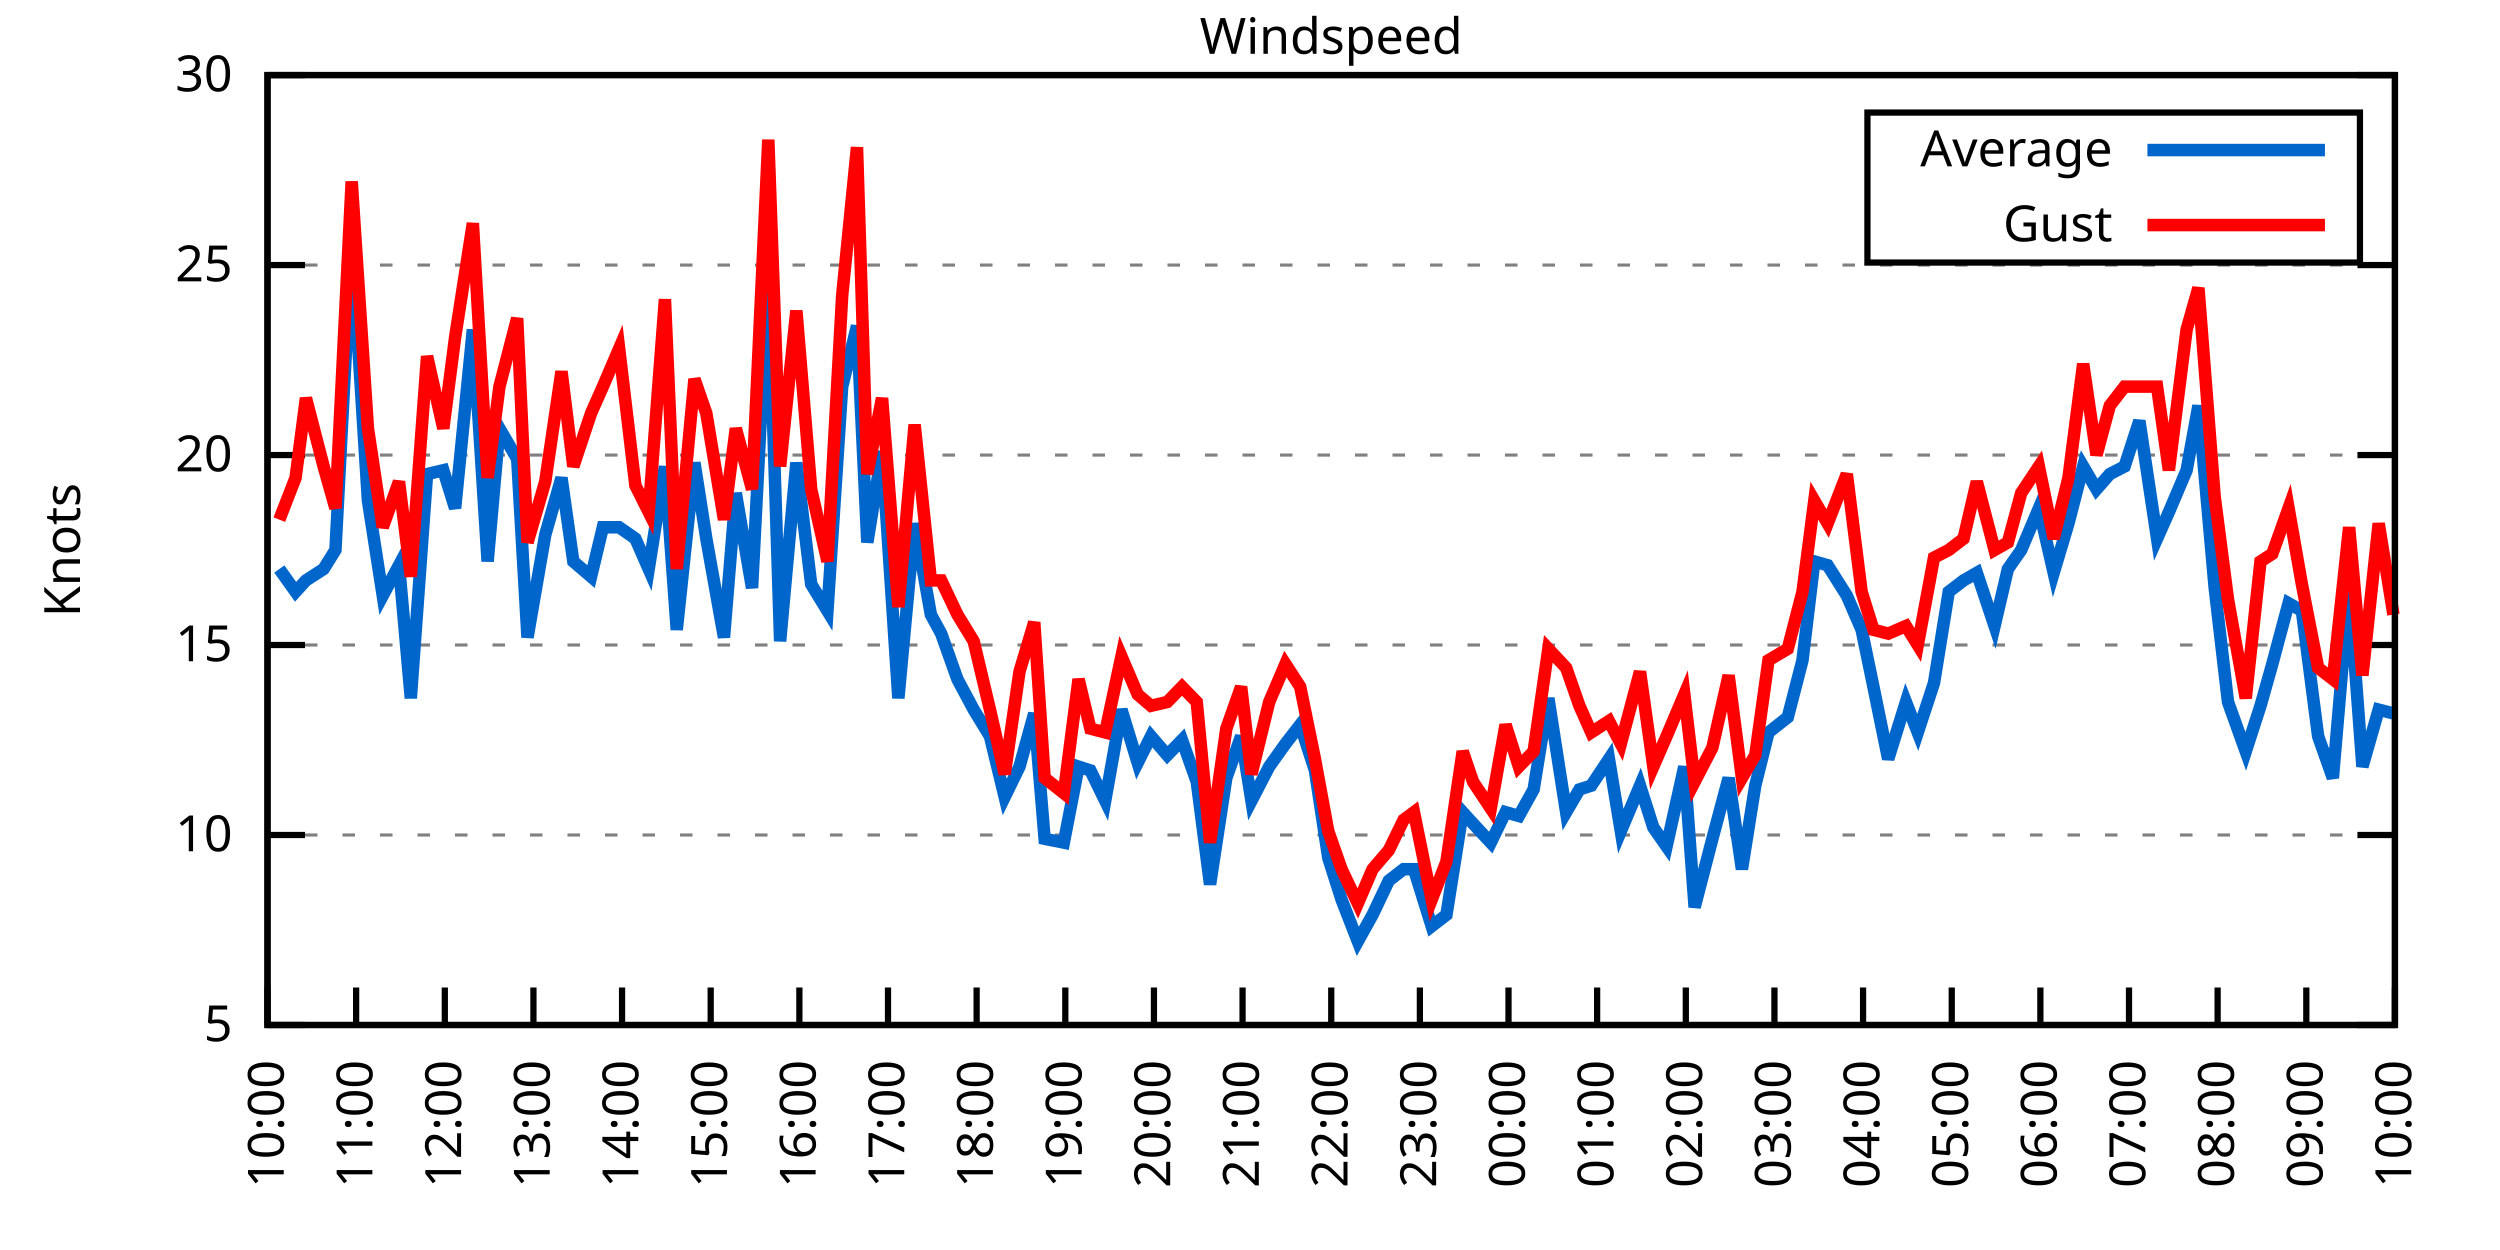
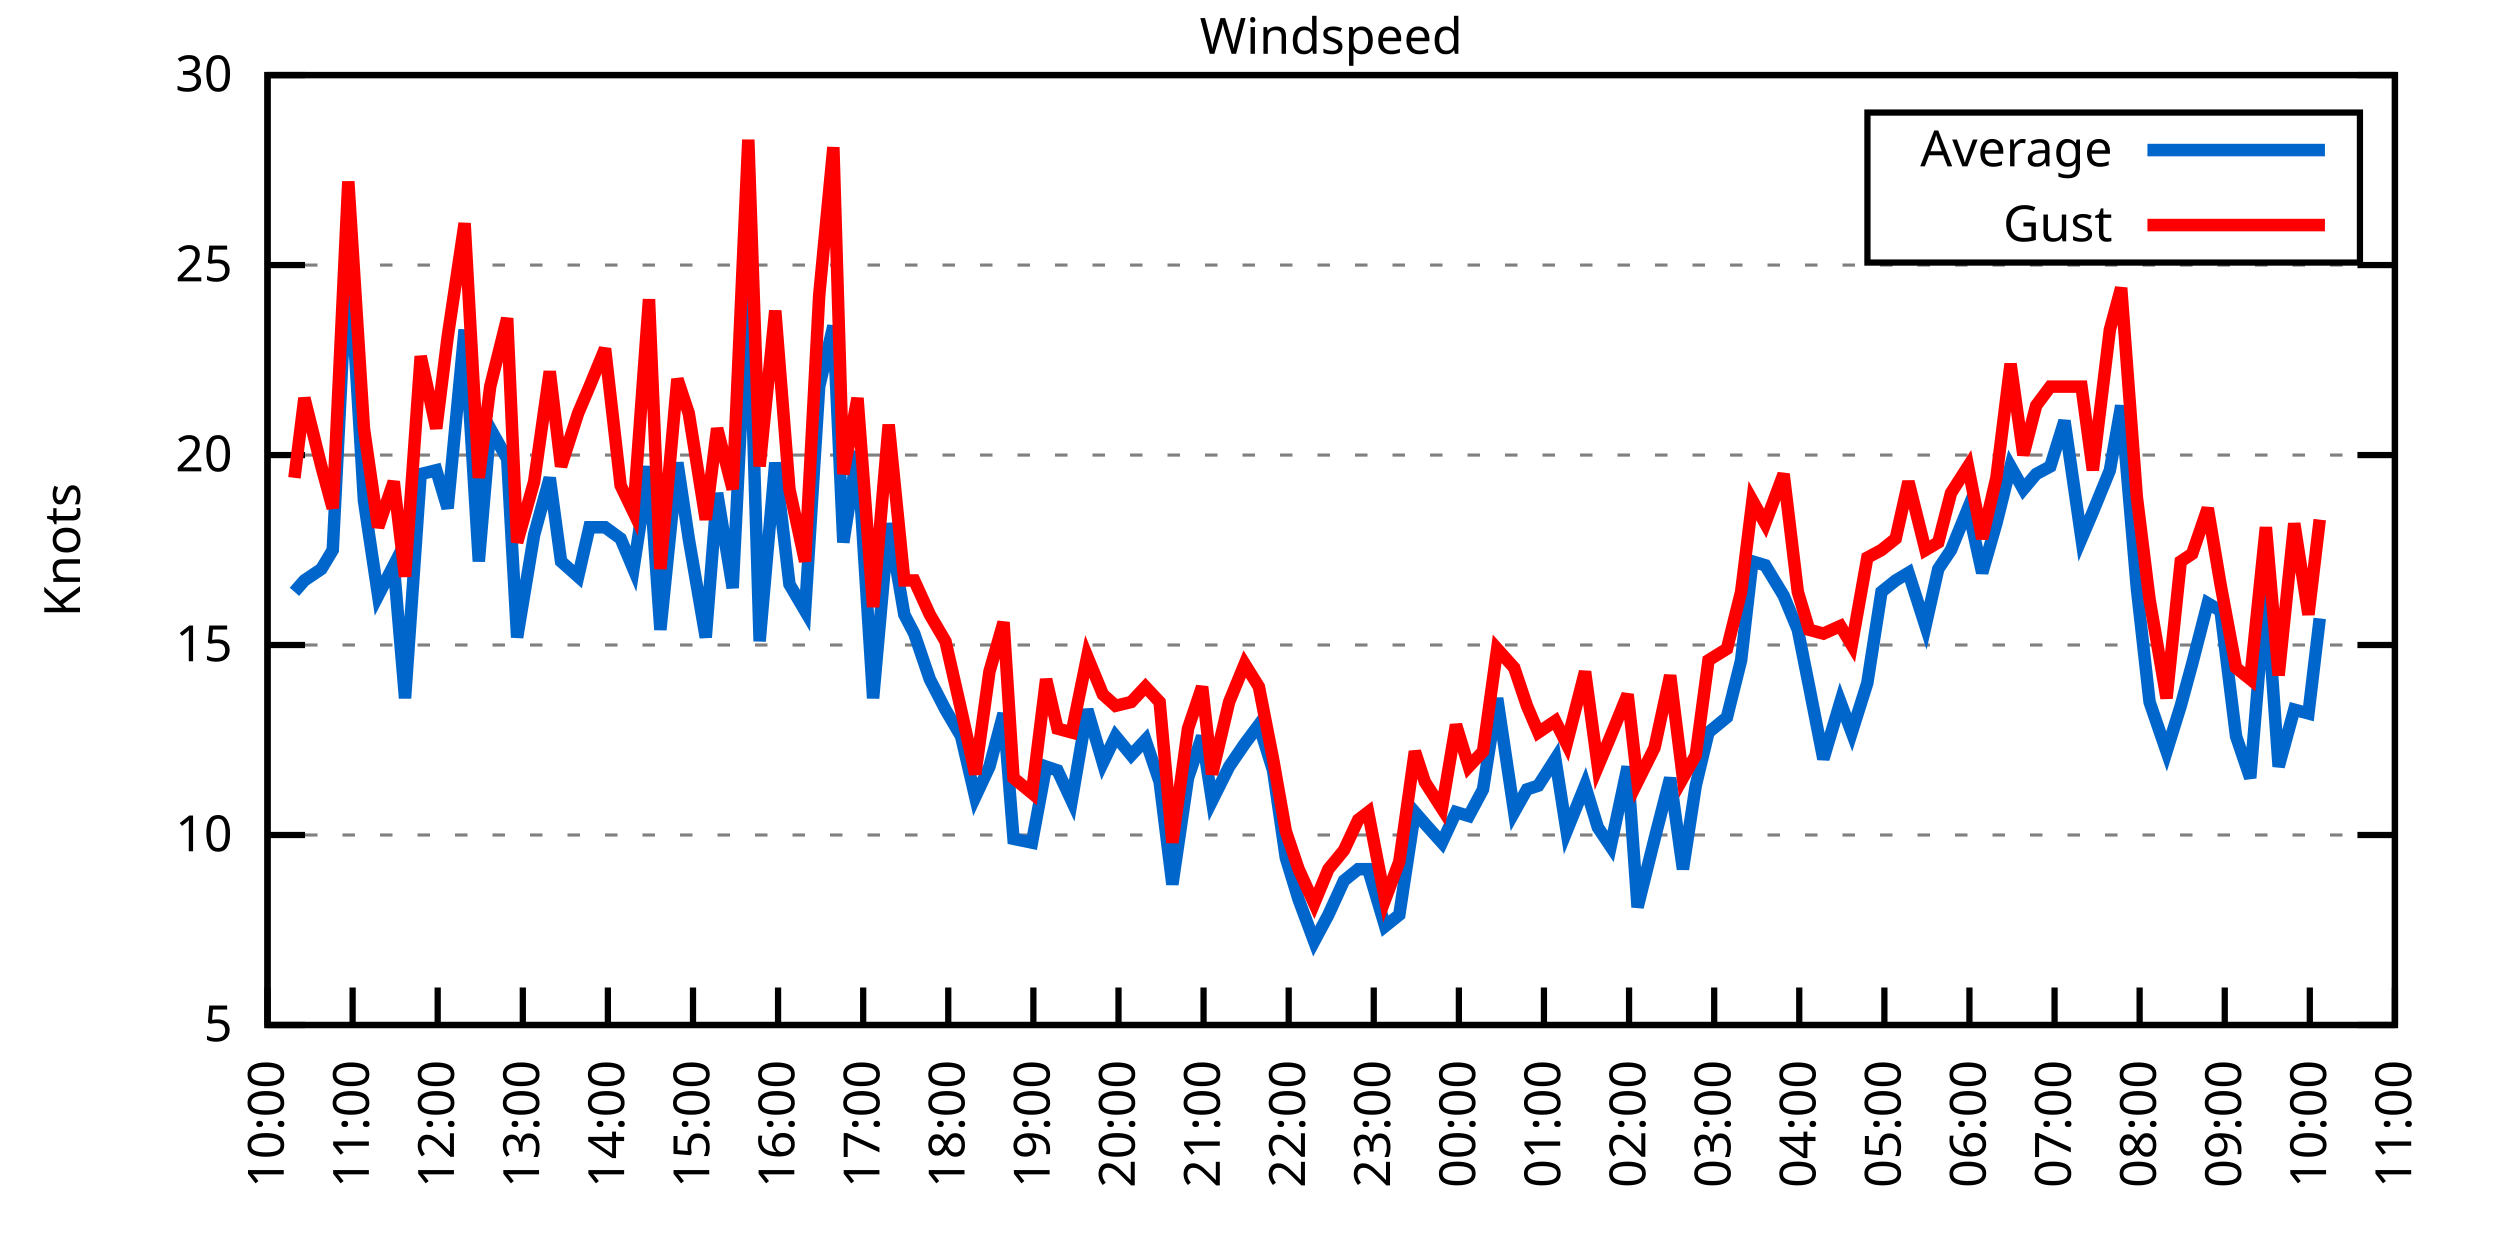
<svg xmlns="http://www.w3.org/2000/svg" xmlns:xlink="http://www.w3.org/1999/xlink" width="400" height="200" viewBox="0 0 400 200">
  <g id="gnuplot_canvas">
    <rect x="0" y="0" width="400" height="200" fill="none" />
    <defs>
      <circle id="gpDot" r="0.5" stroke-width="0.5" stroke="currentColor" />
      <path id="gpPt0" stroke-width="0.333" stroke="currentColor" d="M-1,0 h2 M0,-1 v2" />
      <path id="gpPt1" stroke-width="0.333" stroke="currentColor" d="M-1,-1 L1,1 M1,-1 L-1,1" />
      <path id="gpPt2" stroke-width="0.333" stroke="currentColor" d="M-1,0 L1,0 M0,-1 L0,1 M-1,-1 L1,1 M-1,1 L1,-1" />
      <rect id="gpPt3" stroke-width="0.333" stroke="currentColor" x="-1" y="-1" width="2" height="2" />
      <rect id="gpPt4" stroke-width="0.333" stroke="currentColor" fill="currentColor" x="-1" y="-1" width="2" height="2" />
      <circle id="gpPt5" stroke-width="0.333" stroke="currentColor" cx="0" cy="0" r="1" />
      <use xlink:href="#gpPt5" id="gpPt6" fill="currentColor" stroke="none" />
      <path id="gpPt7" stroke-width="0.333" stroke="currentColor" d="M0,-1.33 L-1.33,0.67 L1.33,0.67 z" />
      <use xlink:href="#gpPt7" id="gpPt8" fill="currentColor" stroke="none" />
      <use xlink:href="#gpPt7" id="gpPt9" stroke="currentColor" transform="rotate(180)" />
      <use xlink:href="#gpPt9" id="gpPt10" fill="currentColor" stroke="none" />
      <use xlink:href="#gpPt3" id="gpPt11" stroke="currentColor" transform="rotate(45)" />
      <use xlink:href="#gpPt11" id="gpPt12" fill="currentColor" stroke="none" />
      <path id="gpPt13" stroke-width="0.333" stroke="currentColor" d="M0,1.330 L1.265,0.411 L0.782,-1.067 L-0.782,-1.076 L-1.265,0.411 z" />
      <use xlink:href="#gpPt13" id="gpPt14" fill="currentColor" stroke="none" />
      <filter id="textbox" filterUnits="objectBoundingBox" x="0" y="0" height="1" width="1">
        <feFlood flood-color="white" flood-opacity="1" result="bgnd" />
        <feComposite in="SourceGraphic" in2="bgnd" operator="atop" />
      </filter>
      <filter id="greybox" filterUnits="objectBoundingBox" x="0" y="0" height="1" width="1">
        <feFlood flood-color="lightgrey" flood-opacity="1" result="grey" />
        <feComposite in="SourceGraphic" in2="grey" operator="atop" />
      </filter>
    </defs>
    <g fill="none" color="white" stroke="currentColor" stroke-width="1.00" stroke-linecap="butt" stroke-linejoin="miter">
</g>
    <g fill="none" color="black" stroke="currentColor" stroke-width="1.00" stroke-linecap="butt" stroke-linejoin="miter">
      <g stroke="none" shape-rendering="crispEdges">
        <polygon fill="rgb(255, 255, 255)" points="42.80,164.00 383.18,164.00 383.18,12.02 42.80,12.02 " />
      </g>
    </g>
    <g fill="none" color="black" stroke="currentColor" stroke-width="1.00" stroke-linecap="butt" stroke-linejoin="miter">
</g>
    <g fill="none" color="black" stroke="black" stroke-width="0.50" stroke-linecap="butt" stroke-linejoin="miter">
</g>
    <g fill="none" color="gray" stroke="currentColor" stroke-width="0.50" stroke-linecap="butt" stroke-linejoin="miter">
      <path stroke="gray" stroke-dasharray="2,4" class="gridline" d="M42.80,164.00 L383.19,164.00  " />
    </g>
    <g fill="none" color="gray" stroke="gray" stroke-width="1.00" stroke-linecap="butt" stroke-linejoin="miter">
</g>
    <g fill="none" color="black" stroke="currentColor" stroke-width="1.00" stroke-linecap="butt" stroke-linejoin="miter">
      <path stroke="black" d="M42.80,164.00 L48.80,164.00 M383.19,164.00 L377.19,164.00  " />
      <g transform="translate(37.20,166.60)" stroke="none" fill="black" font-family="Sans" font-size="8.00" text-anchor="end">
        <text>
          <tspan font-family="Sans"> 5</tspan>
        </text>
      </g>
    </g>
    <g fill="none" color="black" stroke="currentColor" stroke-width="1.00" stroke-linecap="butt" stroke-linejoin="miter">
</g>
    <g fill="none" color="black" stroke="black" stroke-width="0.50" stroke-linecap="butt" stroke-linejoin="miter">
</g>
    <g fill="none" color="gray" stroke="currentColor" stroke-width="0.50" stroke-linecap="butt" stroke-linejoin="miter">
      <path stroke="gray" stroke-dasharray="2,4" class="gridline" d="M42.80,133.60 L383.19,133.60  " />
    </g>
    <g fill="none" color="gray" stroke="gray" stroke-width="1.00" stroke-linecap="butt" stroke-linejoin="miter">
</g>
    <g fill="none" color="black" stroke="currentColor" stroke-width="1.00" stroke-linecap="butt" stroke-linejoin="miter">
      <path stroke="black" d="M42.80,133.60 L48.80,133.60 M383.19,133.60 L377.19,133.60  " />
      <g transform="translate(37.20,136.20)" stroke="none" fill="black" font-family="Sans" font-size="8.00" text-anchor="end">
        <text>
          <tspan font-family="Sans"> 10</tspan>
        </text>
      </g>
    </g>
    <g fill="none" color="black" stroke="currentColor" stroke-width="1.00" stroke-linecap="butt" stroke-linejoin="miter">
</g>
    <g fill="none" color="black" stroke="black" stroke-width="0.50" stroke-linecap="butt" stroke-linejoin="miter">
</g>
    <g fill="none" color="gray" stroke="currentColor" stroke-width="0.50" stroke-linecap="butt" stroke-linejoin="miter">
      <path stroke="gray" stroke-dasharray="2,4" class="gridline" d="M42.80,103.20 L383.19,103.20  " />
    </g>
    <g fill="none" color="gray" stroke="gray" stroke-width="1.00" stroke-linecap="butt" stroke-linejoin="miter">
</g>
    <g fill="none" color="black" stroke="currentColor" stroke-width="1.00" stroke-linecap="butt" stroke-linejoin="miter">
      <path stroke="black" d="M42.80,103.20 L48.80,103.20 M383.19,103.20 L377.19,103.20  " />
      <g transform="translate(37.20,105.80)" stroke="none" fill="black" font-family="Sans" font-size="8.00" text-anchor="end">
        <text>
          <tspan font-family="Sans"> 15</tspan>
        </text>
      </g>
    </g>
    <g fill="none" color="black" stroke="currentColor" stroke-width="1.00" stroke-linecap="butt" stroke-linejoin="miter">
</g>
    <g fill="none" color="black" stroke="black" stroke-width="0.50" stroke-linecap="butt" stroke-linejoin="miter">
</g>
    <g fill="none" color="gray" stroke="currentColor" stroke-width="0.50" stroke-linecap="butt" stroke-linejoin="miter">
      <path stroke="gray" stroke-dasharray="2,4" class="gridline" d="M42.80,72.81 L383.19,72.81  " />
    </g>
    <g fill="none" color="gray" stroke="gray" stroke-width="1.00" stroke-linecap="butt" stroke-linejoin="miter">
</g>
    <g fill="none" color="black" stroke="currentColor" stroke-width="1.00" stroke-linecap="butt" stroke-linejoin="miter">
      <path stroke="black" d="M42.80,72.81 L48.80,72.81 M383.19,72.81 L377.19,72.81  " />
      <g transform="translate(37.20,75.41)" stroke="none" fill="black" font-family="Sans" font-size="8.00" text-anchor="end">
        <text>
          <tspan font-family="Sans"> 20</tspan>
        </text>
      </g>
    </g>
    <g fill="none" color="black" stroke="currentColor" stroke-width="1.00" stroke-linecap="butt" stroke-linejoin="miter">
</g>
    <g fill="none" color="black" stroke="black" stroke-width="0.50" stroke-linecap="butt" stroke-linejoin="miter">
</g>
    <g fill="none" color="gray" stroke="currentColor" stroke-width="0.50" stroke-linecap="butt" stroke-linejoin="miter">
      <path stroke="gray" stroke-dasharray="2,4" class="gridline" d="M42.80,42.41 L383.19,42.41  " />
    </g>
    <g fill="none" color="gray" stroke="gray" stroke-width="1.00" stroke-linecap="butt" stroke-linejoin="miter">
</g>
    <g fill="none" color="black" stroke="currentColor" stroke-width="1.00" stroke-linecap="butt" stroke-linejoin="miter">
      <path stroke="black" d="M42.80,42.41 L48.80,42.41 M383.19,42.41 L377.19,42.41  " />
      <g transform="translate(37.20,45.01)" stroke="none" fill="black" font-family="Sans" font-size="8.00" text-anchor="end">
        <text>
          <tspan font-family="Sans"> 25</tspan>
        </text>
      </g>
    </g>
    <g fill="none" color="black" stroke="currentColor" stroke-width="1.00" stroke-linecap="butt" stroke-linejoin="miter">
</g>
    <g fill="none" color="black" stroke="black" stroke-width="0.50" stroke-linecap="butt" stroke-linejoin="miter">
</g>
    <g fill="none" color="gray" stroke="currentColor" stroke-width="0.50" stroke-linecap="butt" stroke-linejoin="miter">
      <path stroke="gray" stroke-dasharray="2,4" class="gridline" d="M42.80,12.01 L383.19,12.01  " />
    </g>
    <g fill="none" color="gray" stroke="gray" stroke-width="1.00" stroke-linecap="butt" stroke-linejoin="miter">
</g>
    <g fill="none" color="black" stroke="currentColor" stroke-width="1.00" stroke-linecap="butt" stroke-linejoin="miter">
      <path stroke="black" d="M42.80,12.01 L48.80,12.01 M383.19,12.01 L377.19,12.01  " />
      <g transform="translate(37.20,14.61)" stroke="none" fill="black" font-family="Sans" font-size="8.00" text-anchor="end">
        <text>
          <tspan font-family="Sans"> 30</tspan>
        </text>
      </g>
    </g>
    <g fill="none" color="black" stroke="currentColor" stroke-width="1.00" stroke-linecap="butt" stroke-linejoin="miter">
      <path stroke="black" d="M42.80,164.00 L42.80,158.00  " />
      <g transform="translate(45.40,169.60) rotate(270.00)" stroke="none" fill="black" font-family="Sans" font-size="8.00" text-anchor="end">
        <text>
          <tspan font-family="Sans">10:00</tspan>
        </text>
      </g>
    </g>
    <g fill="none" color="black" stroke="currentColor" stroke-width="1.00" stroke-linecap="butt" stroke-linejoin="miter">
-       <path stroke="black" d="M56.98,164.00 L56.98,158.00  " />
-       <g transform="translate(59.58,169.60) rotate(270.00)" stroke="none" fill="black" font-family="Sans" font-size="8.00" text-anchor="end">
+       <path stroke="black" d="M56.42,164.00 L56.42,158.00  " />
+       <g transform="translate(59.02,169.60) rotate(270.00)" stroke="none" fill="black" font-family="Sans" font-size="8.00" text-anchor="end">
        <text>
          <tspan font-family="Sans">11:00</tspan>
        </text>
      </g>
    </g>
    <g fill="none" color="black" stroke="currentColor" stroke-width="1.00" stroke-linecap="butt" stroke-linejoin="miter">
-       <path stroke="black" d="M71.17,164.00 L71.17,158.00  " />
-       <g transform="translate(73.77,169.60) rotate(270.00)" stroke="none" fill="black" font-family="Sans" font-size="8.00" text-anchor="end">
+       <path stroke="black" d="M70.03,164.00 L70.03,158.00  " />
+       <g transform="translate(72.63,169.60) rotate(270.00)" stroke="none" fill="black" font-family="Sans" font-size="8.00" text-anchor="end">
        <text>
          <tspan font-family="Sans">12:00</tspan>
        </text>
      </g>
    </g>
    <g fill="none" color="black" stroke="currentColor" stroke-width="1.00" stroke-linecap="butt" stroke-linejoin="miter">
-       <path stroke="black" d="M85.35,164.00 L85.35,158.00  " />
-       <g transform="translate(87.95,169.60) rotate(270.00)" stroke="none" fill="black" font-family="Sans" font-size="8.00" text-anchor="end">
+       <path stroke="black" d="M83.65,164.00 L83.65,158.00  " />
+       <g transform="translate(86.25,169.60) rotate(270.00)" stroke="none" fill="black" font-family="Sans" font-size="8.00" text-anchor="end">
        <text>
          <tspan font-family="Sans">13:00</tspan>
        </text>
      </g>
    </g>
    <g fill="none" color="black" stroke="currentColor" stroke-width="1.00" stroke-linecap="butt" stroke-linejoin="miter">
-       <path stroke="black" d="M99.53,164.00 L99.53,158.00  " />
-       <g transform="translate(102.13,169.60) rotate(270.00)" stroke="none" fill="black" font-family="Sans" font-size="8.00" text-anchor="end">
+       <path stroke="black" d="M97.26,164.00 L97.26,158.00  " />
+       <g transform="translate(99.86,169.60) rotate(270.00)" stroke="none" fill="black" font-family="Sans" font-size="8.00" text-anchor="end">
        <text>
          <tspan font-family="Sans">14:00</tspan>
        </text>
      </g>
    </g>
    <g fill="none" color="black" stroke="currentColor" stroke-width="1.00" stroke-linecap="butt" stroke-linejoin="miter">
-       <path stroke="black" d="M113.71,164.00 L113.71,158.00  " />
-       <g transform="translate(116.31,169.60) rotate(270.00)" stroke="none" fill="black" font-family="Sans" font-size="8.00" text-anchor="end">
+       <path stroke="black" d="M110.88,164.00 L110.88,158.00  " />
+       <g transform="translate(113.48,169.60) rotate(270.00)" stroke="none" fill="black" font-family="Sans" font-size="8.00" text-anchor="end">
        <text>
          <tspan font-family="Sans">15:00</tspan>
        </text>
      </g>
    </g>
    <g fill="none" color="black" stroke="currentColor" stroke-width="1.00" stroke-linecap="butt" stroke-linejoin="miter">
-       <path stroke="black" d="M127.90,164.00 L127.90,158.00  " />
-       <g transform="translate(130.50,169.60) rotate(270.00)" stroke="none" fill="black" font-family="Sans" font-size="8.00" text-anchor="end">
+       <path stroke="black" d="M124.49,164.00 L124.49,158.00  " />
+       <g transform="translate(127.09,169.60) rotate(270.00)" stroke="none" fill="black" font-family="Sans" font-size="8.00" text-anchor="end">
        <text>
          <tspan font-family="Sans">16:00</tspan>
        </text>
      </g>
    </g>
    <g fill="none" color="black" stroke="currentColor" stroke-width="1.00" stroke-linecap="butt" stroke-linejoin="miter">
-       <path stroke="black" d="M142.08,164.00 L142.08,158.00  " />
-       <g transform="translate(144.68,169.60) rotate(270.00)" stroke="none" fill="black" font-family="Sans" font-size="8.00" text-anchor="end">
+       <path stroke="black" d="M138.11,164.00 L138.11,158.00  " />
+       <g transform="translate(140.71,169.60) rotate(270.00)" stroke="none" fill="black" font-family="Sans" font-size="8.00" text-anchor="end">
        <text>
          <tspan font-family="Sans">17:00</tspan>
        </text>
      </g>
    </g>
    <g fill="none" color="black" stroke="currentColor" stroke-width="1.00" stroke-linecap="butt" stroke-linejoin="miter">
-       <path stroke="black" d="M156.26,164.00 L156.26,158.00  " />
-       <g transform="translate(158.86,169.60) rotate(270.00)" stroke="none" fill="black" font-family="Sans" font-size="8.00" text-anchor="end">
+       <path stroke="black" d="M151.72,164.00 L151.72,158.00  " />
+       <g transform="translate(154.32,169.60) rotate(270.00)" stroke="none" fill="black" font-family="Sans" font-size="8.00" text-anchor="end">
        <text>
          <tspan font-family="Sans">18:00</tspan>
        </text>
      </g>
    </g>
    <g fill="none" color="black" stroke="currentColor" stroke-width="1.00" stroke-linecap="butt" stroke-linejoin="miter">
-       <path stroke="black" d="M170.45,164.00 L170.45,158.00  " />
-       <g transform="translate(173.05,169.60) rotate(270.00)" stroke="none" fill="black" font-family="Sans" font-size="8.00" text-anchor="end">
+       <path stroke="black" d="M165.34,164.00 L165.34,158.00  " />
+       <g transform="translate(167.94,169.60) rotate(270.00)" stroke="none" fill="black" font-family="Sans" font-size="8.00" text-anchor="end">
        <text>
          <tspan font-family="Sans">19:00</tspan>
        </text>
      </g>
    </g>
    <g fill="none" color="black" stroke="currentColor" stroke-width="1.00" stroke-linecap="butt" stroke-linejoin="miter">
-       <path stroke="black" d="M184.63,164.00 L184.63,158.00  " />
-       <g transform="translate(187.23,169.60) rotate(270.00)" stroke="none" fill="black" font-family="Sans" font-size="8.00" text-anchor="end">
+       <path stroke="black" d="M178.96,164.00 L178.96,158.00  " />
+       <g transform="translate(181.56,169.60) rotate(270.00)" stroke="none" fill="black" font-family="Sans" font-size="8.00" text-anchor="end">
        <text>
          <tspan font-family="Sans">20:00</tspan>
        </text>
      </g>
    </g>
    <g fill="none" color="black" stroke="currentColor" stroke-width="1.00" stroke-linecap="butt" stroke-linejoin="miter">
-       <path stroke="black" d="M198.81,164.00 L198.81,158.00  " />
-       <g transform="translate(201.41,169.60) rotate(270.00)" stroke="none" fill="black" font-family="Sans" font-size="8.00" text-anchor="end">
+       <path stroke="black" d="M192.57,164.00 L192.57,158.00  " />
+       <g transform="translate(195.17,169.60) rotate(270.00)" stroke="none" fill="black" font-family="Sans" font-size="8.00" text-anchor="end">
        <text>
          <tspan font-family="Sans">21:00</tspan>
        </text>
      </g>
    </g>
    <g fill="none" color="black" stroke="currentColor" stroke-width="1.00" stroke-linecap="butt" stroke-linejoin="miter">
-       <path stroke="black" d="M213.00,164.00 L213.00,158.00  " />
-       <g transform="translate(215.60,169.60) rotate(270.00)" stroke="none" fill="black" font-family="Sans" font-size="8.00" text-anchor="end">
+       <path stroke="black" d="M206.19,164.00 L206.19,158.00  " />
+       <g transform="translate(208.79,169.60) rotate(270.00)" stroke="none" fill="black" font-family="Sans" font-size="8.00" text-anchor="end">
        <text>
          <tspan font-family="Sans">22:00</tspan>
        </text>
      </g>
    </g>
    <g fill="none" color="black" stroke="currentColor" stroke-width="1.00" stroke-linecap="butt" stroke-linejoin="miter">
-       <path stroke="black" d="M227.18,164.00 L227.18,158.00  " />
-       <g transform="translate(229.78,169.60) rotate(270.00)" stroke="none" fill="black" font-family="Sans" font-size="8.00" text-anchor="end">
+       <path stroke="black" d="M219.80,164.00 L219.80,158.00  " />
+       <g transform="translate(222.40,169.60) rotate(270.00)" stroke="none" fill="black" font-family="Sans" font-size="8.00" text-anchor="end">
        <text>
          <tspan font-family="Sans">23:00</tspan>
        </text>
      </g>
    </g>
    <g fill="none" color="black" stroke="currentColor" stroke-width="1.00" stroke-linecap="butt" stroke-linejoin="miter">
-       <path stroke="black" d="M241.36,164.00 L241.36,158.00  " />
-       <g transform="translate(243.96,169.60) rotate(270.00)" stroke="none" fill="black" font-family="Sans" font-size="8.00" text-anchor="end">
+       <path stroke="black" d="M233.42,164.00 L233.42,158.00  " />
+       <g transform="translate(236.02,169.60) rotate(270.00)" stroke="none" fill="black" font-family="Sans" font-size="8.00" text-anchor="end">
        <text>
          <tspan font-family="Sans">00:00</tspan>
        </text>
      </g>
    </g>
    <g fill="none" color="black" stroke="currentColor" stroke-width="1.00" stroke-linecap="butt" stroke-linejoin="miter">
-       <path stroke="black" d="M255.54,164.00 L255.54,158.00  " />
-       <g transform="translate(258.14,169.60) rotate(270.00)" stroke="none" fill="black" font-family="Sans" font-size="8.00" text-anchor="end">
+       <path stroke="black" d="M247.03,164.00 L247.03,158.00  " />
+       <g transform="translate(249.63,169.60) rotate(270.00)" stroke="none" fill="black" font-family="Sans" font-size="8.00" text-anchor="end">
        <text>
          <tspan font-family="Sans">01:00</tspan>
        </text>
      </g>
    </g>
    <g fill="none" color="black" stroke="currentColor" stroke-width="1.00" stroke-linecap="butt" stroke-linejoin="miter">
-       <path stroke="black" d="M269.73,164.00 L269.73,158.00  " />
-       <g transform="translate(272.33,169.60) rotate(270.00)" stroke="none" fill="black" font-family="Sans" font-size="8.00" text-anchor="end">
+       <path stroke="black" d="M260.65,164.00 L260.65,158.00  " />
+       <g transform="translate(263.25,169.60) rotate(270.00)" stroke="none" fill="black" font-family="Sans" font-size="8.00" text-anchor="end">
        <text>
          <tspan font-family="Sans">02:00</tspan>
        </text>
      </g>
    </g>
    <g fill="none" color="black" stroke="currentColor" stroke-width="1.00" stroke-linecap="butt" stroke-linejoin="miter">
-       <path stroke="black" d="M283.91,164.00 L283.91,158.00  " />
-       <g transform="translate(286.51,169.60) rotate(270.00)" stroke="none" fill="black" font-family="Sans" font-size="8.00" text-anchor="end">
+       <path stroke="black" d="M274.27,164.00 L274.27,158.00  " />
+       <g transform="translate(276.87,169.60) rotate(270.00)" stroke="none" fill="black" font-family="Sans" font-size="8.00" text-anchor="end">
        <text>
          <tspan font-family="Sans">03:00</tspan>
        </text>
      </g>
    </g>
    <g fill="none" color="black" stroke="currentColor" stroke-width="1.00" stroke-linecap="butt" stroke-linejoin="miter">
-       <path stroke="black" d="M298.09,164.00 L298.09,158.00  " />
-       <g transform="translate(300.69,169.60) rotate(270.00)" stroke="none" fill="black" font-family="Sans" font-size="8.00" text-anchor="end">
+       <path stroke="black" d="M287.88,164.00 L287.88,158.00  " />
+       <g transform="translate(290.48,169.60) rotate(270.00)" stroke="none" fill="black" font-family="Sans" font-size="8.00" text-anchor="end">
        <text>
          <tspan font-family="Sans">04:00</tspan>
        </text>
      </g>
    </g>
    <g fill="none" color="black" stroke="currentColor" stroke-width="1.00" stroke-linecap="butt" stroke-linejoin="miter">
-       <path stroke="black" d="M312.28,164.00 L312.28,158.00  " />
-       <g transform="translate(314.88,169.60) rotate(270.00)" stroke="none" fill="black" font-family="Sans" font-size="8.00" text-anchor="end">
+       <path stroke="black" d="M301.50,164.00 L301.50,158.00  " />
+       <g transform="translate(304.10,169.60) rotate(270.00)" stroke="none" fill="black" font-family="Sans" font-size="8.00" text-anchor="end">
        <text>
          <tspan font-family="Sans">05:00</tspan>
        </text>
      </g>
    </g>
    <g fill="none" color="black" stroke="currentColor" stroke-width="1.00" stroke-linecap="butt" stroke-linejoin="miter">
-       <path stroke="black" d="M326.46,164.00 L326.46,158.00  " />
-       <g transform="translate(329.06,169.60) rotate(270.00)" stroke="none" fill="black" font-family="Sans" font-size="8.00" text-anchor="end">
+       <path stroke="black" d="M315.11,164.00 L315.11,158.00  " />
+       <g transform="translate(317.71,169.60) rotate(270.00)" stroke="none" fill="black" font-family="Sans" font-size="8.00" text-anchor="end">
        <text>
          <tspan font-family="Sans">06:00</tspan>
        </text>
      </g>
    </g>
    <g fill="none" color="black" stroke="currentColor" stroke-width="1.00" stroke-linecap="butt" stroke-linejoin="miter">
-       <path stroke="black" d="M340.64,164.00 L340.64,158.00  " />
-       <g transform="translate(343.24,169.60) rotate(270.00)" stroke="none" fill="black" font-family="Sans" font-size="8.00" text-anchor="end">
+       <path stroke="black" d="M328.73,164.00 L328.73,158.00  " />
+       <g transform="translate(331.33,169.60) rotate(270.00)" stroke="none" fill="black" font-family="Sans" font-size="8.00" text-anchor="end">
        <text>
          <tspan font-family="Sans">07:00</tspan>
        </text>
      </g>
    </g>
    <g fill="none" color="black" stroke="currentColor" stroke-width="1.00" stroke-linecap="butt" stroke-linejoin="miter">
-       <path stroke="black" d="M354.82,164.00 L354.82,158.00  " />
-       <g transform="translate(357.42,169.60) rotate(270.00)" stroke="none" fill="black" font-family="Sans" font-size="8.00" text-anchor="end">
+       <path stroke="black" d="M342.34,164.00 L342.34,158.00  " />
+       <g transform="translate(344.94,169.60) rotate(270.00)" stroke="none" fill="black" font-family="Sans" font-size="8.00" text-anchor="end">
        <text>
          <tspan font-family="Sans">08:00</tspan>
        </text>
      </g>
    </g>
    <g fill="none" color="black" stroke="currentColor" stroke-width="1.00" stroke-linecap="butt" stroke-linejoin="miter">
-       <path stroke="black" d="M369.01,164.00 L369.01,158.00  " />
-       <g transform="translate(371.61,169.60) rotate(270.00)" stroke="none" fill="black" font-family="Sans" font-size="8.00" text-anchor="end">
+       <path stroke="black" d="M355.96,164.00 L355.96,158.00  " />
+       <g transform="translate(358.56,169.60) rotate(270.00)" stroke="none" fill="black" font-family="Sans" font-size="8.00" text-anchor="end">
        <text>
          <tspan font-family="Sans">09:00</tspan>
+         </text>
+       </g>
+     </g>
+     <g fill="none" color="black" stroke="currentColor" stroke-width="1.00" stroke-linecap="butt" stroke-linejoin="miter">
+       <path stroke="black" d="M369.57,164.00 L369.57,158.00  " />
+       <g transform="translate(372.17,169.60) rotate(270.00)" stroke="none" fill="black" font-family="Sans" font-size="8.00" text-anchor="end">
+         <text>
+           <tspan font-family="Sans">10:00</tspan>
        </text>
      </g>
    </g>
    <g fill="none" color="black" stroke="currentColor" stroke-width="1.00" stroke-linecap="butt" stroke-linejoin="miter">
      <path stroke="black" d="M383.19,164.00 L383.19,158.00  " />
      <g transform="translate(385.79,169.60) rotate(270.00)" stroke="none" fill="black" font-family="Sans" font-size="8.00" text-anchor="end">
        <text>
-           <tspan font-family="Sans">10:00</tspan>
+           <tspan font-family="Sans">11:00</tspan>
        </text>
      </g>
    </g>
    <g fill="none" color="black" stroke="currentColor" stroke-width="1.00" stroke-linecap="butt" stroke-linejoin="miter">
</g>
    <g fill="none" color="black" stroke="currentColor" stroke-width="1.00" stroke-linecap="butt" stroke-linejoin="miter">
      <path stroke="black" d="M42.80,12.01 L42.80,164.00 L383.19,164.00 L383.19,12.01 L42.80,12.01 Z  " />
    </g>
    <g fill="none" color="black" stroke="currentColor" stroke-width="1.00" stroke-linecap="butt" stroke-linejoin="miter">
</g>
    <g fill="none" color="black" stroke="currentColor" stroke-width="1.00" stroke-linecap="butt" stroke-linejoin="miter">
      <path stroke="black" d="M298.79,42.01 L298.79,18.01 L377.59,18.01 L377.59,42.01 L298.79,42.01 Z  " />
    </g>
    <g id="Windspeed_plot_1">
      <g fill="none" color="white" stroke="black" stroke-width="2.00" stroke-linecap="butt" stroke-linejoin="miter">
</g>
      <g fill="none" color="black" stroke="currentColor" stroke-width="2.00" stroke-linecap="butt" stroke-linejoin="miter">
        <g transform="translate(337.99,26.61)" stroke="none" fill="black" font-family="Sans" font-size="8.00" text-anchor="end">
          <text>
            <tspan font-family="Sans">Average</tspan>
          </text>
        </g>
      </g>
      <g fill="none" color="black" stroke="currentColor" stroke-width="2.00" stroke-linecap="butt" stroke-linejoin="miter">
-         <path stroke="rgb(  0, 102, 204)" d="M343.59,24.01 L371.99,24.01 M44.69,91.04 L47.29,94.69 L48.95,92.87 L51.78,91.04 L53.67,88.00 L56.27,38.76   L58.87,80.10 L61.24,95.30 L63.84,90.44 L65.73,111.72 L68.33,75.85 L70.93,75.24 L72.82,81.32 L75.66,52.74   L78.02,89.83 L79.91,68.55 L82.75,73.41 L84.40,101.99 L87.24,85.57 L89.84,76.45 L91.73,89.83 L94.57,92.26   L96.46,84.36 L99.06,84.36 L101.66,86.18 L103.79,91.04 L106.39,74.63 L108.28,100.77 L111.11,74.02 L113.01,86.18   L115.84,101.99 L117.73,78.89 L120.33,94.08 L122.93,43.62 L124.82,102.60 L127.42,74.02 L129.79,93.48 L132.39,97.73   L134.75,61.86 L137.12,52.14 L138.77,86.79 L141.13,72.20 L143.74,111.72 L146.34,83.75 L148.94,98.34 L150.59,101.38   L153.19,108.68 L155.79,113.54 L158.39,117.80 L160.75,127.52 L163.12,122.66 L165.48,114.15 L167.14,134.21 L170.21,134.82   L172.57,122.66 L174.46,123.27 L176.83,128.13 L179.43,113.54 L182.03,122.05 L184.16,117.80 L186.76,120.83 L189.12,118.40   L191.48,125.09 L193.61,141.51 L196.21,124.48 L198.58,117.80 L200.23,128.13 L203.07,122.66 L205.67,119.01 L208.03,115.97   L210.39,123.27 L212.52,137.25 L214.65,143.94 L217.25,150.62 L219.61,146.37 L222.21,140.90 L224.58,139.07 L226.23,139.07   L229.07,148.19 L231.43,146.37 L234.03,129.95 L235.69,131.78 L238.52,134.82 L240.89,129.95 L243.02,130.56 L245.38,126.31   L247.74,111.72 L250.58,129.95 L252.71,126.31 L254.60,125.70 L257.43,121.44 L259.33,132.99 L262.40,125.70 L264.53,132.39   L266.65,135.43 L269.49,122.66 L271.14,145.15 L273.98,134.21 L276.58,124.48 L278.71,139.07 L280.84,125.70 L282.96,117.19   L286.04,114.76 L288.40,105.64 L290.29,89.83 L292.42,90.44 L295.49,95.30 L297.86,100.77 L299.75,109.89 L302.11,121.44   L304.95,112.32 L306.84,117.19 L309.44,109.28 L311.80,94.69 L314.17,92.87 L316.29,91.65 L319.13,100.16 L321.26,91.04   L323.39,88.00 L326.22,81.32 L328.59,91.65 L330.95,83.75 L333.31,74.63 L335.44,78.28 L337.57,75.85 L339.93,74.63   L342.30,67.33 L345.13,86.18 L347.02,81.93 L349.86,75.24 L351.75,64.90 L354.35,94.08 L356.48,112.32 L359.32,120.23   L361.68,112.93 L363.57,106.24 L366.17,96.52 L368.30,97.73 L370.90,117.80 L373.26,124.48 L375.86,94.08 L377.99,122.66   L380.59,113.54 L382.95,114.15  " />
+         <path stroke="rgb(  0, 102, 204)" d="M343.59,24.01 L371.99,24.01 M47.11,94.69 L48.70,92.87 L51.42,91.04 L53.24,88.00 L55.73,38.76 L58.23,80.10   L60.50,95.30 L63.00,90.44 L64.81,111.72 L67.31,75.85 L69.80,75.24 L71.62,81.32 L74.34,52.74 L76.61,89.83   L78.43,68.55 L81.15,73.41 L82.74,101.99 L85.46,85.57 L87.96,76.45 L89.77,89.83 L92.50,92.26 L94.31,84.36   L96.81,84.36 L99.30,86.18 L101.35,91.04 L103.84,74.63 L105.66,100.77 L108.38,74.02 L110.20,86.18 L112.92,101.99   L114.74,78.89 L117.23,94.08 L119.73,43.62 L121.54,102.60 L124.04,74.02 L126.31,93.48 L128.81,97.73 L131.07,61.86   L133.34,52.14 L134.93,86.79 L137.20,72.20 L139.70,111.72 L142.19,83.75 L144.69,98.34 L146.28,101.38 L148.77,108.68   L151.27,113.54 L153.77,117.80 L156.04,127.52 L158.31,122.66 L160.57,114.15 L162.16,134.21 L165.11,134.82 L167.38,122.66   L169.20,123.27 L171.47,128.13 L173.96,113.54 L176.46,122.05 L178.50,117.80 L181.00,120.83 L183.27,118.40 L185.54,125.09   L187.58,141.51 L190.08,124.48 L192.34,117.80 L193.93,128.13 L196.66,122.66 L199.15,119.01 L201.42,115.97 L203.69,123.27   L205.73,137.25 L207.78,143.94 L210.27,150.62 L212.54,146.37 L215.04,140.90 L217.31,139.07 L218.90,139.07 L221.62,148.19   L223.89,146.37 L226.38,129.95 L227.97,131.78 L230.70,134.82 L232.96,129.95 L235.01,130.56 L237.28,126.31 L239.55,111.72   L242.27,129.95 L244.31,126.31 L246.13,125.70 L248.85,121.44 L250.66,132.99 L253.61,125.70 L255.66,132.39 L257.70,135.43   L260.42,122.66 L262.01,145.15 L264.73,134.21 L267.23,124.48 L269.27,139.07 L271.32,125.70 L273.36,117.19 L276.31,114.76   L278.58,105.64 L280.39,89.83 L282.43,90.44 L285.38,95.30 L287.65,100.77 L289.47,109.89 L291.74,121.44 L294.46,112.32   L296.28,117.19 L298.77,109.28 L301.04,94.69 L303.31,92.87 L305.35,91.65 L308.08,100.16 L310.12,91.04 L312.16,88.00   L314.89,81.32 L317.15,91.65 L319.42,83.75 L321.69,74.63 L323.74,78.28 L325.78,75.85 L328.05,74.63 L330.32,67.33   L333.04,86.18 L334.85,81.93 L337.58,75.24 L339.39,64.90 L341.89,94.08 L343.93,112.32 L346.65,120.23 L348.92,112.93   L350.74,106.24 L353.24,96.52 L355.28,97.73 L357.77,117.80 L360.04,124.48 L362.54,94.08 L364.58,122.66 L367.08,113.54   L369.35,114.15 L371.16,98.95  " />
      </g>
    </g>
    <g id="Windspeed_plot_2">
      <g fill="none" color="black" stroke="currentColor" stroke-width="2.00" stroke-linecap="butt" stroke-linejoin="miter">
        <g transform="translate(337.99,38.61)" stroke="none" fill="black" font-family="Sans" font-size="8.00" text-anchor="end">
          <text>
            <tspan font-family="Sans">Gust</tspan>
          </text>
        </g>
      </g>
      <g fill="none" color="black" stroke="currentColor" stroke-width="2.00" stroke-linecap="butt" stroke-linejoin="miter">
-         <path stroke="rgb(255,   0,   0)" d="M343.59,36.01 L371.99,36.01 M44.69,83.14 L47.29,76.45 L48.95,63.69 L51.78,74.63 L53.67,81.32 L56.27,29.03   L58.87,68.55 L61.24,84.36 L63.84,77.06 L65.73,92.26 L68.33,57.00 L70.93,68.55 L72.82,53.96 L75.66,35.72   L78.02,76.45 L79.91,61.86 L82.75,50.92 L84.40,86.79 L87.24,77.06 L89.84,59.43 L91.73,74.63 L94.57,66.12   L96.46,61.86 L99.06,55.78 L101.66,77.67 L103.79,81.93 L106.39,47.88 L108.28,91.04 L111.11,60.65 L113.01,66.12   L115.84,83.14 L117.73,68.55 L120.33,78.28 L122.93,22.35 L124.82,74.63 L127.42,49.70 L129.79,78.28 L132.39,89.83   L134.75,47.27 L137.12,23.56 L138.77,75.85 L141.13,63.69 L143.74,97.12 L146.34,67.94 L148.94,92.87 L150.59,92.87   L153.19,98.34 L155.79,102.60 L158.39,113.54 L160.75,123.87 L163.12,107.46 L165.48,99.56 L167.14,124.48 L170.21,126.91   L172.57,108.68 L174.46,116.58 L176.83,117.19 L179.43,105.03 L182.03,111.11 L184.16,112.93 L186.76,112.32 L189.12,109.89   L191.48,112.32 L193.61,134.82 L196.21,116.58 L198.58,109.89 L200.23,123.87 L203.07,112.32 L205.67,106.24 L208.03,109.89   L210.39,121.44 L212.52,132.99 L214.65,139.07 L217.25,144.55 L219.61,139.07 L222.21,136.03 L224.58,131.17 L226.23,129.95   L229.07,143.94 L231.43,137.86 L234.03,120.23 L235.69,125.09 L238.52,129.35 L240.89,115.97 L243.02,122.66 L245.38,120.23   L247.74,103.81 L250.58,106.85 L252.71,112.93 L254.60,117.19 L257.43,115.36 L259.33,119.01 L262.40,107.46 L264.53,122.66   L266.65,117.80 L269.49,111.11 L271.14,125.09 L273.98,119.62 L276.58,108.07 L278.71,124.48 L280.84,120.83 L282.96,105.64   L286.04,103.81 L288.40,94.69 L290.29,80.10 L292.42,83.75 L295.49,75.85 L297.86,94.69 L299.75,100.77 L302.11,101.38   L304.95,100.16 L306.84,103.20 L309.44,89.22 L311.80,88.00 L314.17,86.18 L316.29,77.06 L319.13,88.00 L321.26,86.79   L323.39,78.89 L326.22,74.63 L328.59,86.18 L330.95,76.45 L333.31,58.21 L335.44,72.81 L337.57,64.90 L339.93,61.86   L342.30,61.86 L345.13,61.86 L347.02,75.24 L349.86,52.74 L351.75,46.06 L354.35,79.49 L356.48,95.91 L359.32,111.72   L361.68,89.83 L363.57,88.61 L366.17,81.32 L368.30,93.48 L370.90,106.85 L373.26,108.68 L375.86,84.36 L377.99,108.07   L380.59,83.75 L382.95,98.34  " />
+         <path stroke="rgb(255,   0,   0)" d="M343.59,36.01 L371.99,36.01 M47.11,76.45 L48.70,63.69 L51.42,74.63 L53.24,81.32 L55.73,29.03 L58.23,68.55   L60.50,84.36 L63.00,77.06 L64.81,92.26 L67.31,57.00 L69.80,68.55 L71.62,53.96 L74.34,35.72 L76.61,76.45   L78.43,61.86 L81.15,50.92 L82.74,86.79 L85.46,77.06 L87.96,59.43 L89.77,74.63 L92.50,66.12 L94.31,61.86   L96.81,55.78 L99.30,77.67 L101.35,81.93 L103.84,47.88 L105.66,91.04 L108.38,60.65 L110.20,66.12 L112.92,83.14   L114.74,68.55 L117.23,78.28 L119.73,22.35 L121.54,74.63 L124.04,49.70 L126.31,78.28 L128.81,89.83 L131.07,47.27   L133.34,23.56 L134.93,75.85 L137.20,63.69 L139.70,97.12 L142.19,67.94 L144.69,92.87 L146.28,92.87 L148.77,98.34   L151.27,102.60 L153.77,113.54 L156.04,123.87 L158.31,107.46 L160.57,99.56 L162.16,124.48 L165.11,126.91 L167.38,108.68   L169.20,116.58 L171.47,117.19 L173.96,105.03 L176.46,111.11 L178.50,112.93 L181.00,112.32 L183.27,109.89 L185.54,112.32   L187.58,134.82 L190.08,116.58 L192.34,109.89 L193.93,123.87 L196.66,112.32 L199.15,106.24 L201.42,109.89 L203.69,121.44   L205.73,132.99 L207.78,139.07 L210.27,144.55 L212.54,139.07 L215.04,136.03 L217.31,131.17 L218.90,129.95 L221.62,143.94   L223.89,137.86 L226.38,120.23 L227.97,125.09 L230.70,129.35 L232.96,115.97 L235.01,122.66 L237.28,120.23 L239.55,103.81   L242.27,106.85 L244.31,112.93 L246.13,117.19 L248.85,115.36 L250.66,119.01 L253.61,107.46 L255.66,122.66 L257.70,117.80   L260.42,111.11 L262.01,125.09 L264.73,119.62 L267.23,108.07 L269.27,124.48 L271.32,120.83 L273.36,105.64 L276.31,103.81   L278.58,94.69 L280.39,80.10 L282.43,83.75 L285.38,75.85 L287.65,94.69 L289.47,100.77 L291.74,101.38 L294.46,100.16   L296.28,103.20 L298.77,89.22 L301.04,88.00 L303.31,86.18 L305.35,77.06 L308.08,88.00 L310.12,86.79 L312.16,78.89   L314.89,74.63 L317.15,86.18 L319.42,76.45 L321.69,58.21 L323.74,72.81 L325.78,64.90 L328.05,61.86 L330.32,61.86   L333.04,61.86 L334.85,75.24 L337.58,52.74 L339.39,46.06 L341.89,79.49 L343.93,95.91 L346.65,111.72 L348.92,89.83   L350.74,88.61 L353.24,81.32 L355.28,93.48 L357.77,106.85 L360.04,108.68 L362.54,84.36 L364.58,108.07 L367.08,83.75   L369.35,98.34 L371.16,83.14  " />
      </g>
    </g>
    <g fill="none" color="black" stroke="currentColor" stroke-width="2.00" stroke-linecap="butt" stroke-linejoin="miter">
</g>
    <g fill="none" color="black" stroke="black" stroke-width="1.00" stroke-linecap="butt" stroke-linejoin="miter">
</g>
    <g fill="none" color="black" stroke="currentColor" stroke-width="1.00" stroke-linecap="butt" stroke-linejoin="miter">
      <path stroke="black" d="M42.80,12.01 L42.80,164.00 L383.19,164.00 L383.19,12.01 L42.80,12.01 Z  " />
      <g transform="translate(12.80,88.01) rotate(270.00)" stroke="none" fill="black" font-family="Sans" font-size="8.00" text-anchor="middle">
        <text>
          <tspan font-family="Sans">Knots</tspan>
        </text>
      </g>
    </g>
    <g fill="none" color="black" stroke="currentColor" stroke-width="1.00" stroke-linecap="butt" stroke-linejoin="miter">
</g>
    <g fill="none" color="black" stroke="currentColor" stroke-width="1.00" stroke-linecap="butt" stroke-linejoin="miter">
      <g transform="translate(212.99,8.61)" stroke="none" fill="black" font-family="Sans" font-size="8.00" text-anchor="middle">
        <text>
          <tspan font-family="Sans">Windspeed</tspan>
        </text>
      </g>
    </g>
    <g fill="none" color="black" stroke="currentColor" stroke-width="1.00" stroke-linecap="butt" stroke-linejoin="miter">
</g>
  </g>
</svg>
